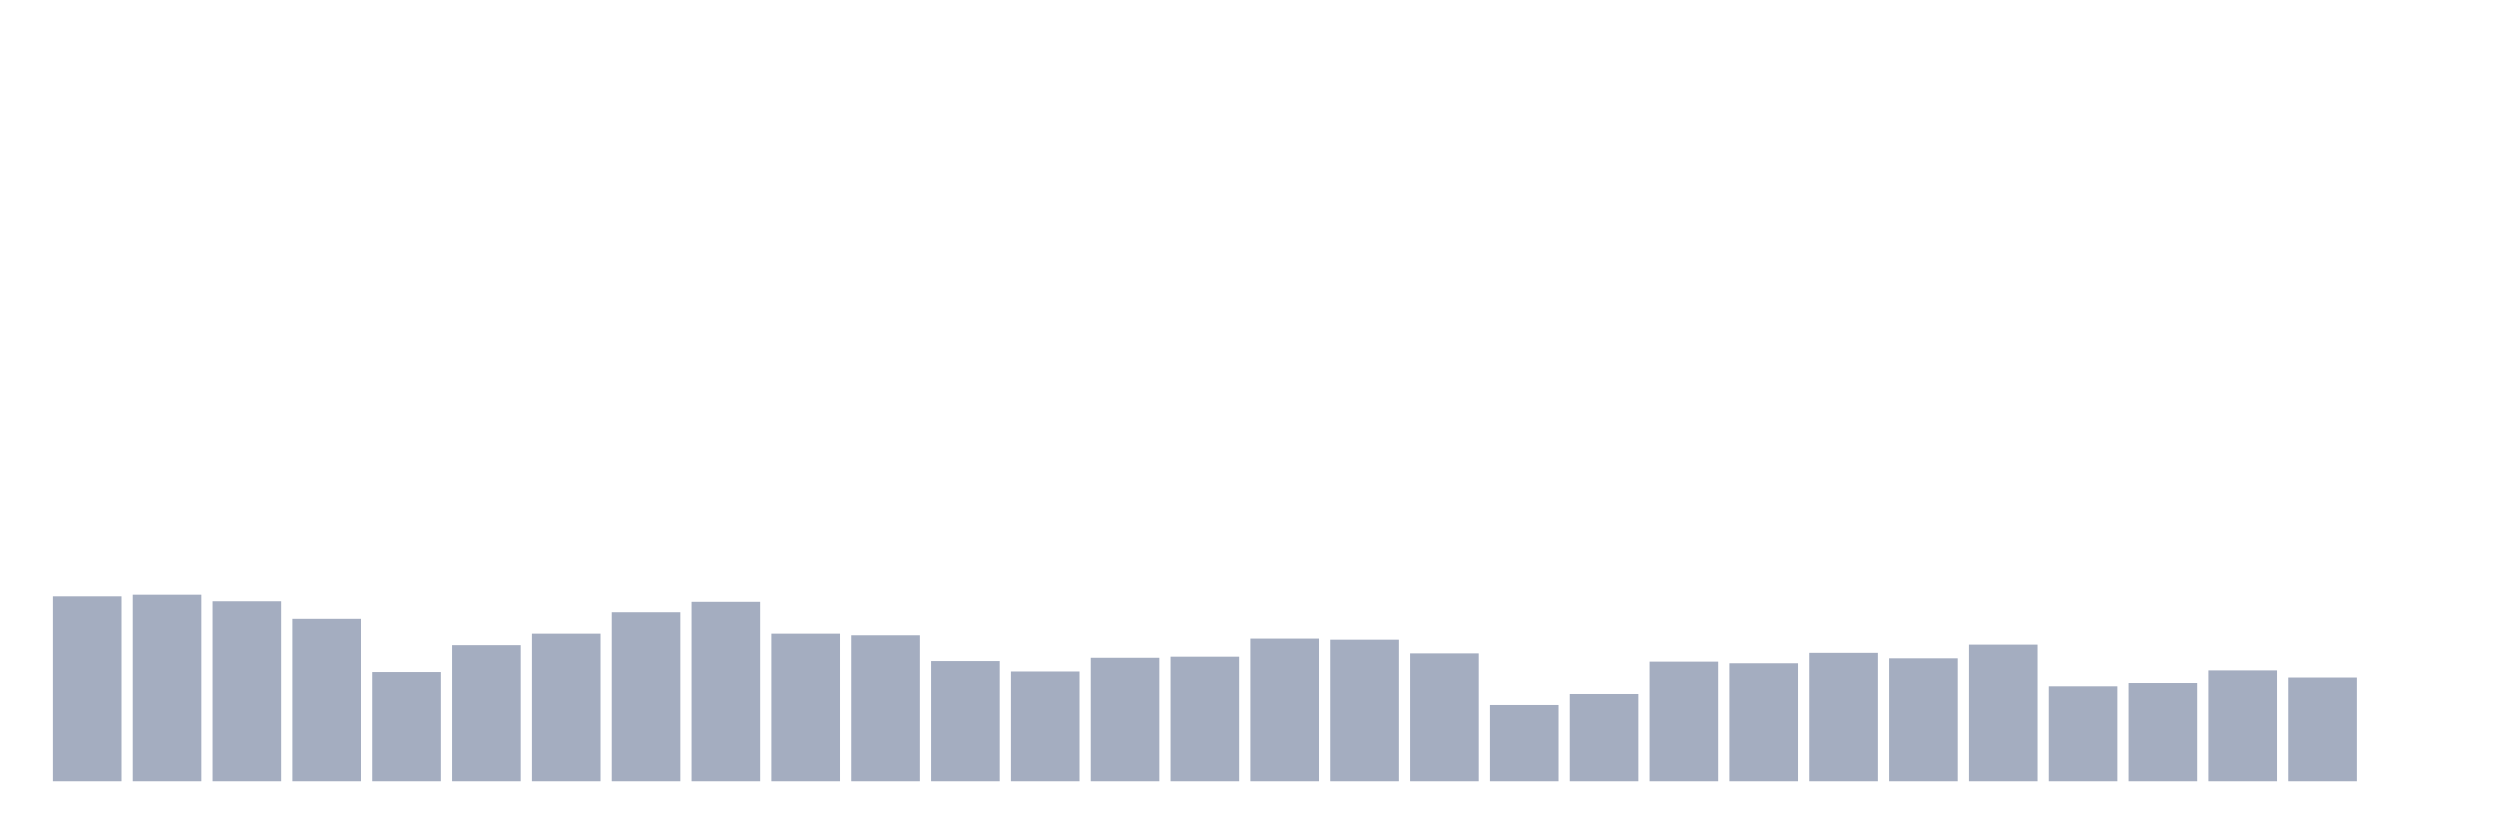
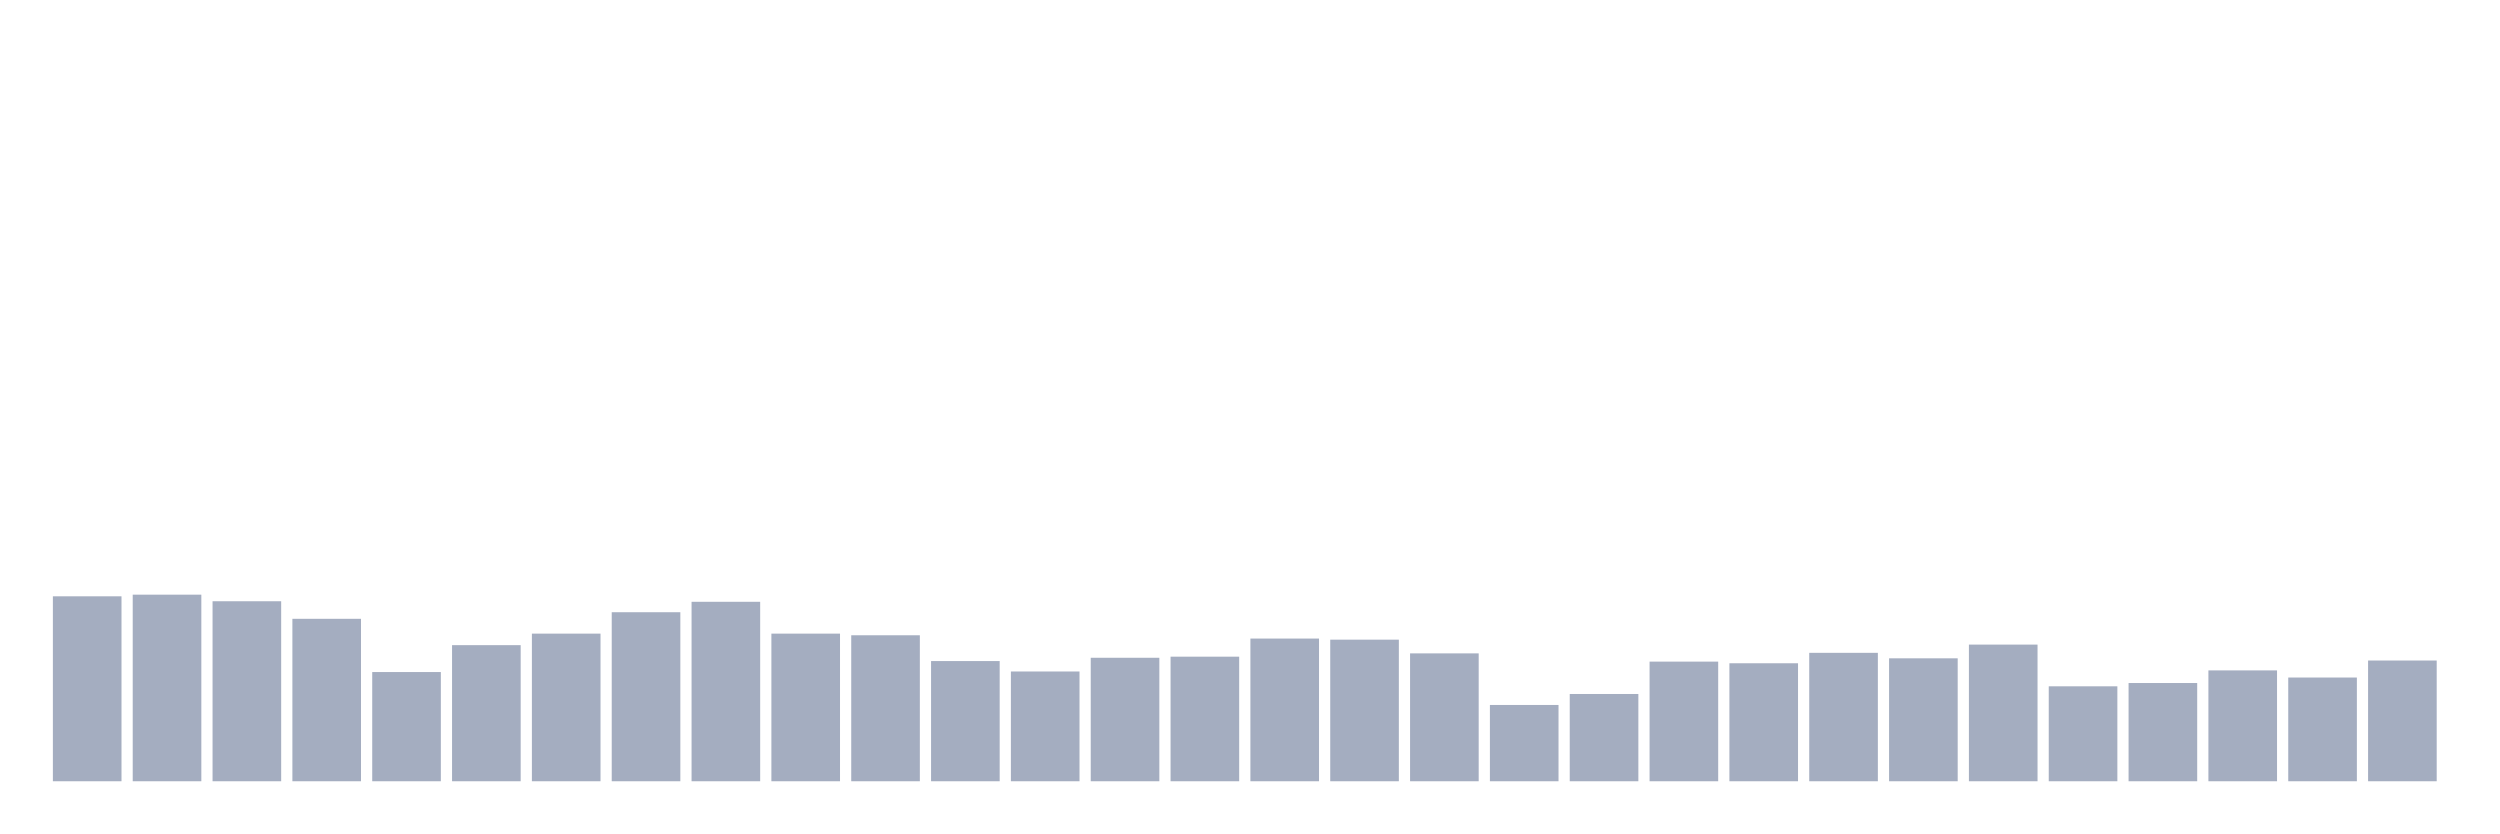
<svg xmlns="http://www.w3.org/2000/svg" viewBox="0 0 480 160">
  <g transform="translate(10,10)">
    <rect class="bar" x="0.153" width="13.175" y="104.491" height="35.509" fill="rgb(164,173,192)" />
    <rect class="bar" x="15.482" width="13.175" y="104.175" height="35.825" fill="rgb(164,173,192)" />
    <rect class="bar" x="30.81" width="13.175" y="105.439" height="34.561" fill="rgb(164,173,192)" />
    <rect class="bar" x="46.138" width="13.175" y="108.811" height="31.189" fill="rgb(164,173,192)" />
    <rect class="bar" x="61.466" width="13.175" y="119.032" height="20.968" fill="rgb(164,173,192)" />
    <rect class="bar" x="76.794" width="13.175" y="113.869" height="26.131" fill="rgb(164,173,192)" />
    <rect class="bar" x="92.123" width="13.175" y="111.656" height="28.344" fill="rgb(164,173,192)" />
    <rect class="bar" x="107.451" width="13.175" y="107.546" height="32.454" fill="rgb(164,173,192)" />
    <rect class="bar" x="122.779" width="13.175" y="105.544" height="34.456" fill="rgb(164,173,192)" />
    <rect class="bar" x="138.107" width="13.175" y="111.656" height="28.344" fill="rgb(164,173,192)" />
    <rect class="bar" x="153.436" width="13.175" y="111.972" height="28.028" fill="rgb(164,173,192)" />
    <rect class="bar" x="168.764" width="13.175" y="116.924" height="23.076" fill="rgb(164,173,192)" />
    <rect class="bar" x="184.092" width="13.175" y="118.926" height="21.074" fill="rgb(164,173,192)" />
    <rect class="bar" x="199.42" width="13.175" y="116.292" height="23.708" fill="rgb(164,173,192)" />
    <rect class="bar" x="214.748" width="13.175" y="116.081" height="23.919" fill="rgb(164,173,192)" />
    <rect class="bar" x="230.077" width="13.175" y="112.604" height="27.396" fill="rgb(164,173,192)" />
    <rect class="bar" x="245.405" width="13.175" y="112.815" height="27.185" fill="rgb(164,173,192)" />
    <rect class="bar" x="260.733" width="13.175" y="115.449" height="24.551" fill="rgb(164,173,192)" />
    <rect class="bar" x="276.061" width="13.175" y="125.354" height="14.646" fill="rgb(164,173,192)" />
    <rect class="bar" x="291.39" width="13.175" y="123.246" height="16.754" fill="rgb(164,173,192)" />
    <rect class="bar" x="306.718" width="13.175" y="117.03" height="22.97" fill="rgb(164,173,192)" />
    <rect class="bar" x="322.046" width="13.175" y="117.346" height="22.654" fill="rgb(164,173,192)" />
    <rect class="bar" x="337.374" width="13.175" y="115.344" height="24.656" fill="rgb(164,173,192)" />
    <rect class="bar" x="352.702" width="13.175" y="116.397" height="23.603" fill="rgb(164,173,192)" />
    <rect class="bar" x="368.031" width="13.175" y="113.763" height="26.237" fill="rgb(164,173,192)" />
    <rect class="bar" x="383.359" width="13.175" y="121.771" height="18.229" fill="rgb(164,173,192)" />
    <rect class="bar" x="398.687" width="13.175" y="121.139" height="18.861" fill="rgb(164,173,192)" />
    <rect class="bar" x="414.015" width="13.175" y="118.716" height="21.284" fill="rgb(164,173,192)" />
    <rect class="bar" x="429.344" width="13.175" y="120.085" height="19.915" fill="rgb(164,173,192)" />
-     <rect class="bar" x="444.672" width="13.175" y="140" height="0" fill="rgb(164,173,192)" />
+     <rect class="bar" x="444.672" width="13.175" y="116.819" height="23.181" fill="rgb(164,173,192)" />
  </g>
</svg>
